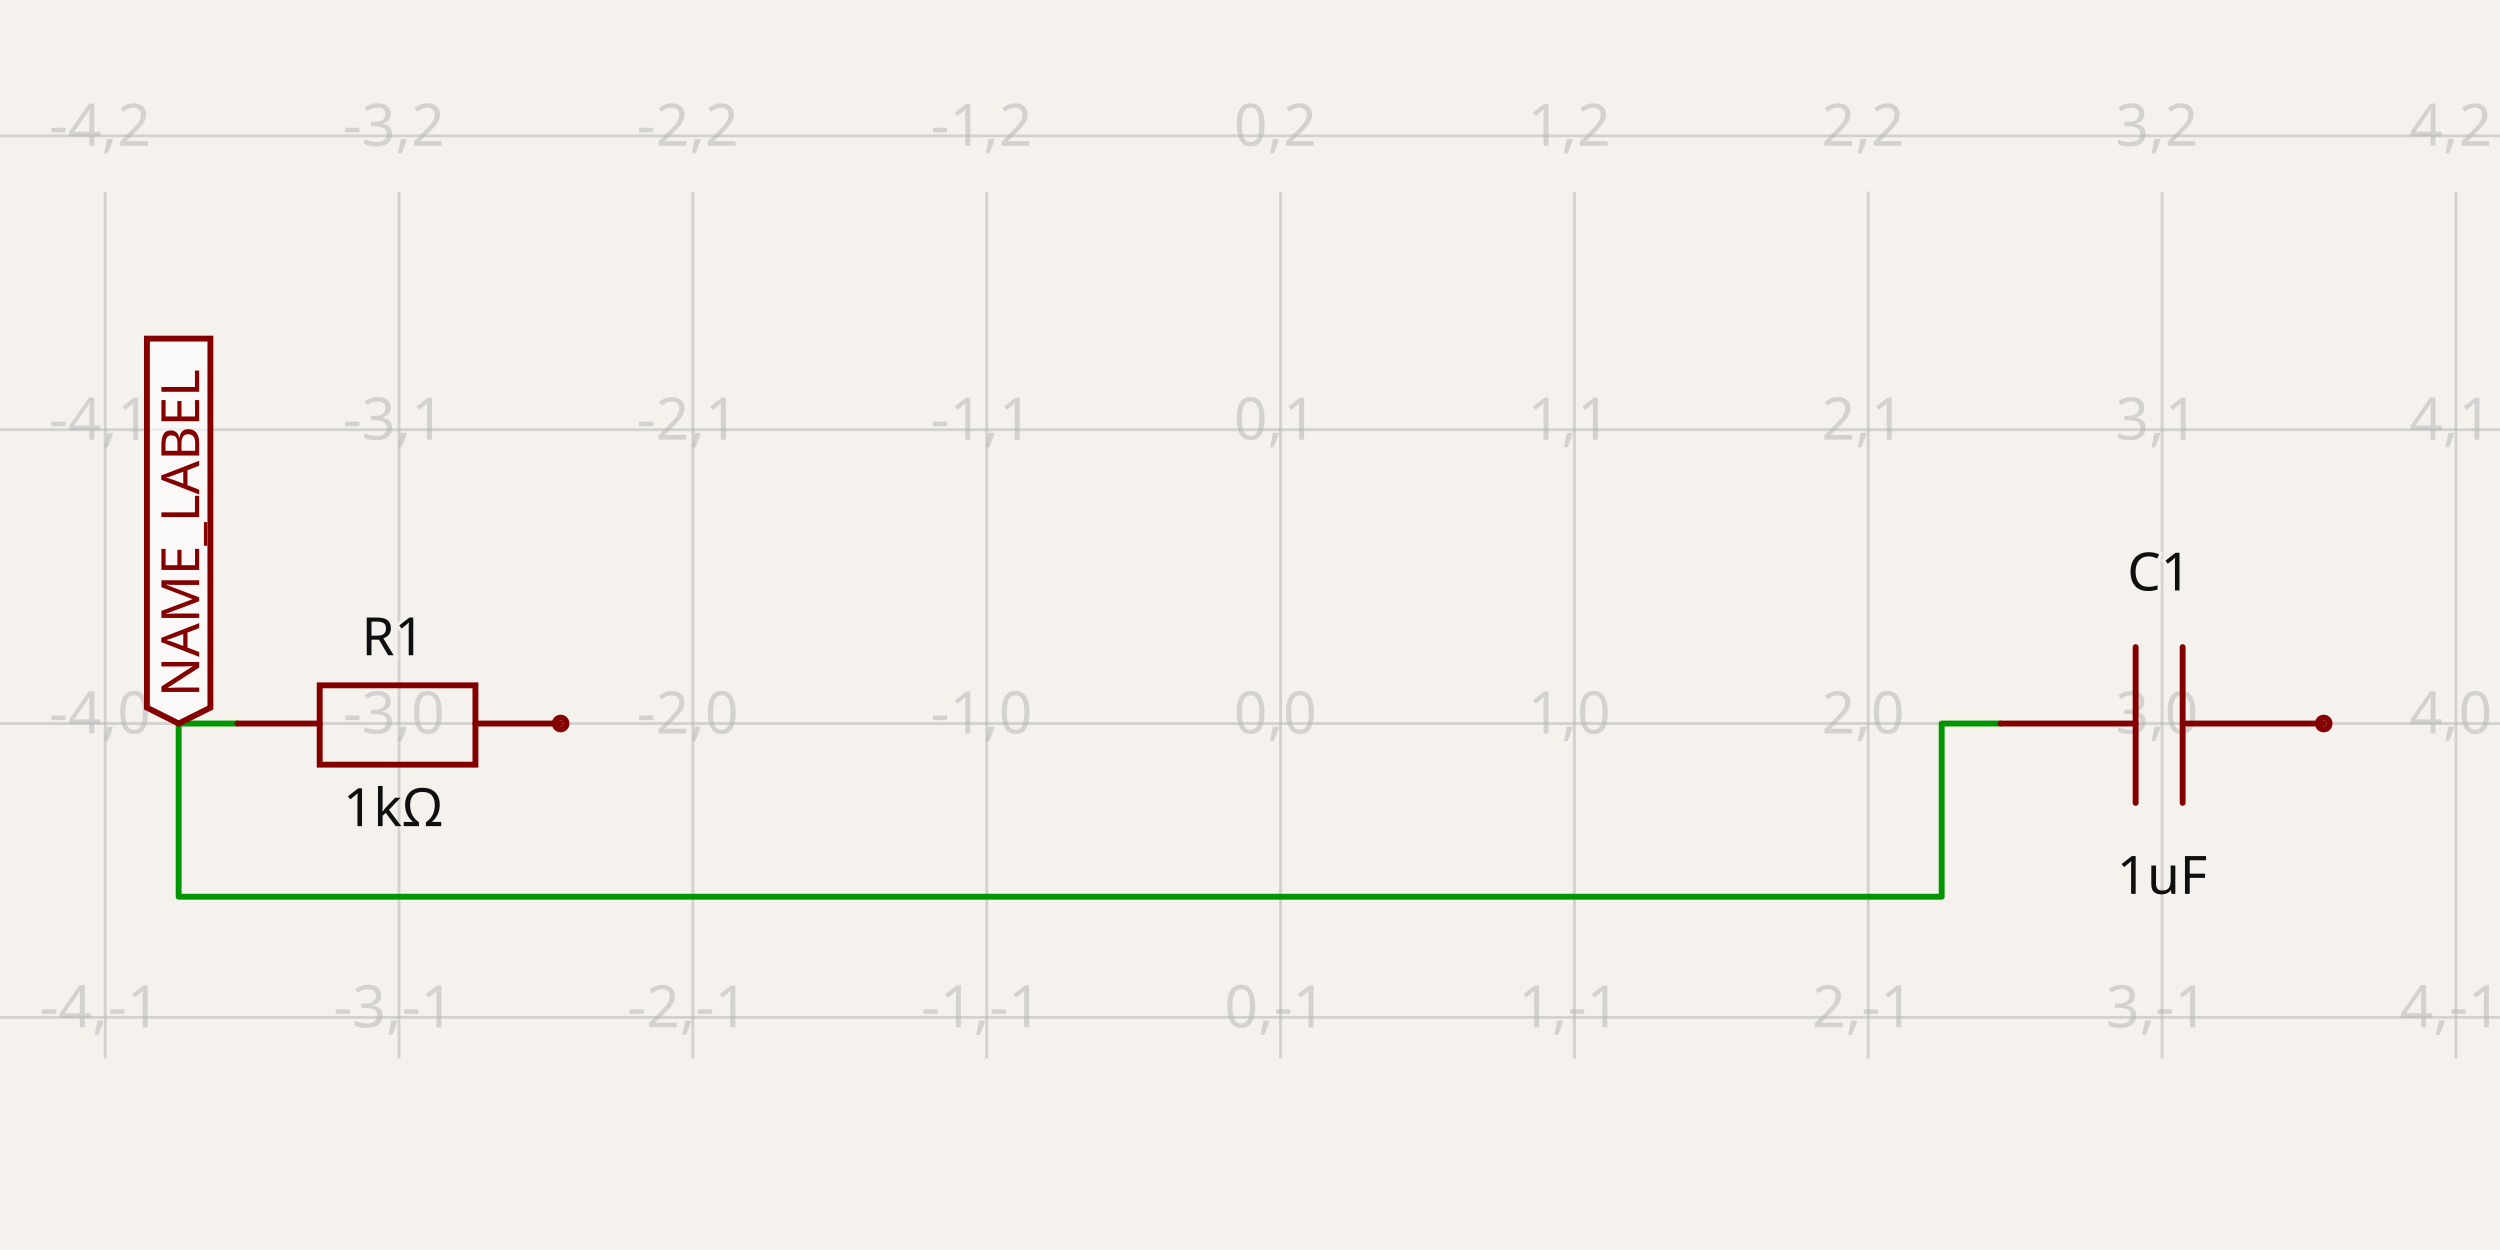
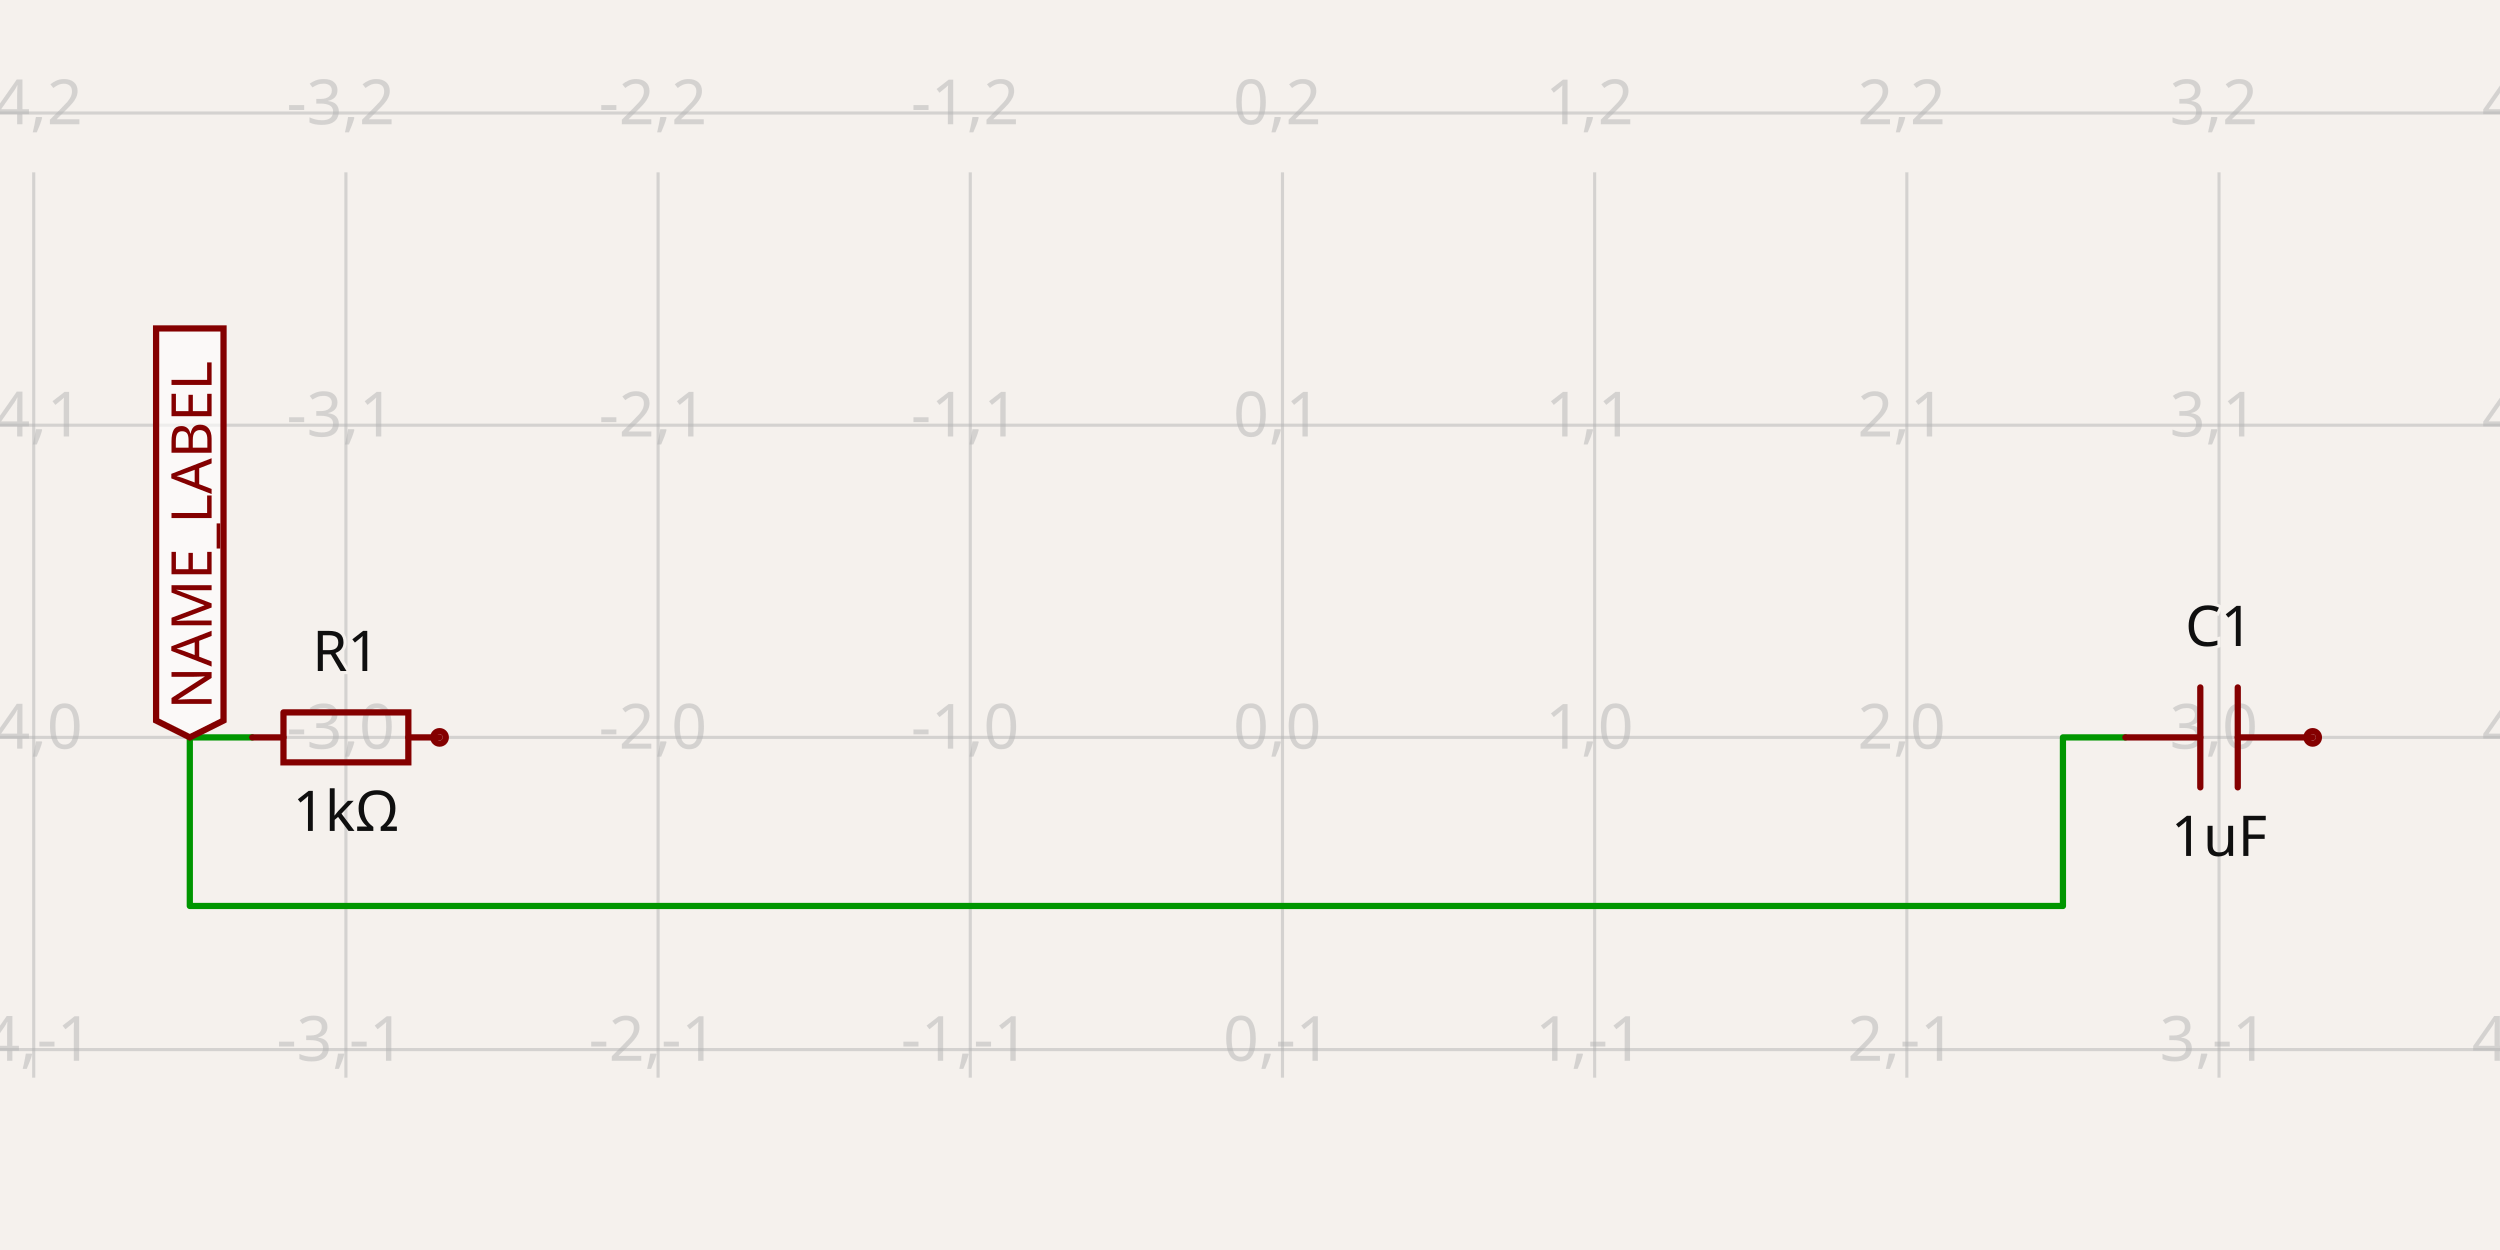
- <svg xmlns="http://www.w3.org/2000/svg" class="tscircuit-schematic" width="1200" height="600" style="background-color: rgb(245, 241, 237)" data-real-to-screen-transform="matrix(141.0437235543,0,0,-141.0437235543,614.6685472496,347.2880571227)" data-software-used-string="@tscircuit/core@0.0.1397">
+ <svg xmlns="http://www.w3.org/2000/svg" class="tscircuit-schematic" width="1200" height="600" style="background-color: rgb(245, 241, 237)" data-real-to-screen-transform="matrix(149.8501498501,0,0,-149.8501498501,615.5844155844,353.9460539461)" data-software-used-string="@tscircuit/core@0.0.1398">
  <style>
              .boundary { fill: rgb(245, 241, 237); }
              .schematic-boundary { fill: none; stroke: #fff; }
              .component { fill: none; stroke: rgb(132, 0, 0); }
              .chip { fill: rgb(255, 255, 194); stroke: rgb(132, 0, 0); }
              .component-pin { fill: none; stroke: rgb(132, 0, 0); }
              /* Basic per-trace hover fallback */
              .trace:hover {
                filter: invert(1);
              }
              .trace:hover .trace-crossing-outline {
                opacity: 0;
              }
              .trace:hover .trace-junction {
                filter: invert(1);
              }
              /* Net-hover highlighting: when a trace or its overlays are hovered,
                 invert color for all traces (base + overlays) sharing the same
                 subcircuit connectivity key. Also hide crossing outline during hover. */
              svg:has(:is(g.trace[data-subcircuit-connectivity-map-key="unnamedsubcircuitsubcircuit_source_group_0_connectivity_net0"], g.trace-overlays[data-subcircuit-connectivity-map-key="unnamedsubcircuitsubcircuit_source_group_0_connectivity_net0"]):hover) :is(g.trace[data-subcircuit-connectivity-map-key="unnamedsubcircuitsubcircuit_source_group_0_connectivity_net0"], g.trace-overlays[data-subcircuit-connectivity-map-key="unnamedsubcircuitsubcircuit_source_group_0_connectivity_net0"]) { filter: invert(1); }
svg:has(:is(g.trace[data-subcircuit-connectivity-map-key="unnamedsubcircuitsubcircuit_source_group_0_connectivity_net0"], g.trace-overlays[data-subcircuit-connectivity-map-key="unnamedsubcircuitsubcircuit_source_group_0_connectivity_net0"]):hover) g.trace-overlays[data-subcircuit-connectivity-map-key="unnamedsubcircuitsubcircuit_source_group_0_connectivity_net0"] .trace-crossing-outline { opacity: 0; }
              .text { font-family: sans-serif; fill: rgb(0, 150, 0); }
              .pin-number { fill: rgb(169, 0, 0); }
              .port-label { fill: rgb(0, 100, 100); }
              .component-name { fill: rgb(0, 100, 100); }
              
            </style>
  <rect class="boundary" x="0" y="0" width="1200" height="600" />
  <g class="grid sch-grid">
-     <line x1="-90.55" y1="508.001" x2="-90.55" y2="91.999" stroke="rgb(181, 181, 181)" stroke-width="1.41" stroke-opacity="0.5" />
-     <line x1="50.494" y1="508.001" x2="50.494" y2="91.999" stroke="rgb(181, 181, 181)" stroke-width="1.41" stroke-opacity="0.5" />
-     <line x1="191.537" y1="508.001" x2="191.537" y2="91.999" stroke="rgb(181, 181, 181)" stroke-width="1.41" stroke-opacity="0.5" />
-     <line x1="332.581" y1="508.001" x2="332.581" y2="91.999" stroke="rgb(181, 181, 181)" stroke-width="1.41" stroke-opacity="0.5" />
-     <line x1="473.625" y1="508.001" x2="473.625" y2="91.999" stroke="rgb(181, 181, 181)" stroke-width="1.41" stroke-opacity="0.5" />
-     <line x1="614.669" y1="508.001" x2="614.669" y2="91.999" stroke="rgb(181, 181, 181)" stroke-width="1.41" stroke-opacity="0.5" />
-     <line x1="755.712" y1="508.001" x2="755.712" y2="91.999" stroke="rgb(181, 181, 181)" stroke-width="1.41" stroke-opacity="0.5" />
-     <line x1="896.756" y1="508.001" x2="896.756" y2="91.999" stroke="rgb(181, 181, 181)" stroke-width="1.41" stroke-opacity="0.5" />
-     <line x1="1037.8" y1="508.001" x2="1037.8" y2="91.999" stroke="rgb(181, 181, 181)" stroke-width="1.41" stroke-opacity="0.5" />
-     <line x1="1178.843" y1="508.001" x2="1178.843" y2="91.999" stroke="rgb(181, 181, 181)" stroke-width="1.41" stroke-opacity="0.5" />
-     <line x1="1319.887" y1="508.001" x2="1319.887" y2="91.999" stroke="rgb(181, 181, 181)" stroke-width="1.41" stroke-opacity="0.5" />
-     <line x1="-3.944933268940076e-11" y1="629.376" x2="1200" y2="629.376" stroke="rgb(181, 181, 181)" stroke-width="1.41" stroke-opacity="0.5" />
-     <line x1="-3.944933268940076e-11" y1="488.332" x2="1200" y2="488.332" stroke="rgb(181, 181, 181)" stroke-width="1.41" stroke-opacity="0.5" />
-     <line x1="-3.944933268940076e-11" y1="347.288" x2="1200" y2="347.288" stroke="rgb(181, 181, 181)" stroke-width="1.41" stroke-opacity="0.5" />
-     <line x1="-3.944933268940076e-11" y1="206.244" x2="1200" y2="206.244" stroke="rgb(181, 181, 181)" stroke-width="1.41" stroke-opacity="0.5" />
-     <line x1="-3.944933268940076e-11" y1="65.201" x2="1200" y2="65.201" stroke="rgb(181, 181, 181)" stroke-width="1.41" stroke-opacity="0.5" />
-     <text x="-93.05" y="624.376" fill="rgb(181, 181, 181)" font-size="28.209" fill-opacity="0.5" text-anchor="middle" dominant-baseline="middle" font-family="sans-serif">-5,-2</text>
-     <text x="-93.05" y="483.332" fill="rgb(181, 181, 181)" font-size="28.209" fill-opacity="0.5" text-anchor="middle" dominant-baseline="middle" font-family="sans-serif">-5,-1</text>
-     <text x="-93.05" y="342.288" fill="rgb(181, 181, 181)" font-size="28.209" fill-opacity="0.5" text-anchor="middle" dominant-baseline="middle" font-family="sans-serif">-5,0</text>
-     <text x="-93.05" y="201.244" fill="rgb(181, 181, 181)" font-size="28.209" fill-opacity="0.5" text-anchor="middle" dominant-baseline="middle" font-family="sans-serif">-5,1</text>
-     <text x="-93.05" y="60.201" fill="rgb(181, 181, 181)" font-size="28.209" fill-opacity="0.5" text-anchor="middle" dominant-baseline="middle" font-family="sans-serif">-5,2</text>
-     <text x="47.994" y="624.376" fill="rgb(181, 181, 181)" font-size="28.209" fill-opacity="0.5" text-anchor="middle" dominant-baseline="middle" font-family="sans-serif">-4,-2</text>
-     <text x="47.994" y="483.332" fill="rgb(181, 181, 181)" font-size="28.209" fill-opacity="0.5" text-anchor="middle" dominant-baseline="middle" font-family="sans-serif">-4,-1</text>
-     <text x="47.994" y="342.288" fill="rgb(181, 181, 181)" font-size="28.209" fill-opacity="0.5" text-anchor="middle" dominant-baseline="middle" font-family="sans-serif">-4,0</text>
-     <text x="47.994" y="201.244" fill="rgb(181, 181, 181)" font-size="28.209" fill-opacity="0.5" text-anchor="middle" dominant-baseline="middle" font-family="sans-serif">-4,1</text>
-     <text x="47.994" y="60.201" fill="rgb(181, 181, 181)" font-size="28.209" fill-opacity="0.5" text-anchor="middle" dominant-baseline="middle" font-family="sans-serif">-4,2</text>
-     <text x="189.037" y="624.376" fill="rgb(181, 181, 181)" font-size="28.209" fill-opacity="0.5" text-anchor="middle" dominant-baseline="middle" font-family="sans-serif">-3,-2</text>
-     <text x="189.037" y="483.332" fill="rgb(181, 181, 181)" font-size="28.209" fill-opacity="0.5" text-anchor="middle" dominant-baseline="middle" font-family="sans-serif">-3,-1</text>
-     <text x="189.037" y="342.288" fill="rgb(181, 181, 181)" font-size="28.209" fill-opacity="0.5" text-anchor="middle" dominant-baseline="middle" font-family="sans-serif">-3,0</text>
-     <text x="189.037" y="201.244" fill="rgb(181, 181, 181)" font-size="28.209" fill-opacity="0.5" text-anchor="middle" dominant-baseline="middle" font-family="sans-serif">-3,1</text>
-     <text x="189.037" y="60.201" fill="rgb(181, 181, 181)" font-size="28.209" fill-opacity="0.5" text-anchor="middle" dominant-baseline="middle" font-family="sans-serif">-3,2</text>
-     <text x="330.081" y="624.376" fill="rgb(181, 181, 181)" font-size="28.209" fill-opacity="0.5" text-anchor="middle" dominant-baseline="middle" font-family="sans-serif">-2,-2</text>
-     <text x="330.081" y="483.332" fill="rgb(181, 181, 181)" font-size="28.209" fill-opacity="0.5" text-anchor="middle" dominant-baseline="middle" font-family="sans-serif">-2,-1</text>
-     <text x="330.081" y="342.288" fill="rgb(181, 181, 181)" font-size="28.209" fill-opacity="0.5" text-anchor="middle" dominant-baseline="middle" font-family="sans-serif">-2,0</text>
-     <text x="330.081" y="201.244" fill="rgb(181, 181, 181)" font-size="28.209" fill-opacity="0.5" text-anchor="middle" dominant-baseline="middle" font-family="sans-serif">-2,1</text>
-     <text x="330.081" y="60.201" fill="rgb(181, 181, 181)" font-size="28.209" fill-opacity="0.5" text-anchor="middle" dominant-baseline="middle" font-family="sans-serif">-2,2</text>
-     <text x="471.125" y="624.376" fill="rgb(181, 181, 181)" font-size="28.209" fill-opacity="0.5" text-anchor="middle" dominant-baseline="middle" font-family="sans-serif">-1,-2</text>
-     <text x="471.125" y="483.332" fill="rgb(181, 181, 181)" font-size="28.209" fill-opacity="0.5" text-anchor="middle" dominant-baseline="middle" font-family="sans-serif">-1,-1</text>
-     <text x="471.125" y="342.288" fill="rgb(181, 181, 181)" font-size="28.209" fill-opacity="0.5" text-anchor="middle" dominant-baseline="middle" font-family="sans-serif">-1,0</text>
-     <text x="471.125" y="201.244" fill="rgb(181, 181, 181)" font-size="28.209" fill-opacity="0.5" text-anchor="middle" dominant-baseline="middle" font-family="sans-serif">-1,1</text>
-     <text x="471.125" y="60.201" fill="rgb(181, 181, 181)" font-size="28.209" fill-opacity="0.5" text-anchor="middle" dominant-baseline="middle" font-family="sans-serif">-1,2</text>
-     <text x="612.169" y="624.376" fill="rgb(181, 181, 181)" font-size="28.209" fill-opacity="0.5" text-anchor="middle" dominant-baseline="middle" font-family="sans-serif">0,-2</text>
-     <text x="612.169" y="483.332" fill="rgb(181, 181, 181)" font-size="28.209" fill-opacity="0.5" text-anchor="middle" dominant-baseline="middle" font-family="sans-serif">0,-1</text>
-     <text x="612.169" y="342.288" fill="rgb(181, 181, 181)" font-size="28.209" fill-opacity="0.5" text-anchor="middle" dominant-baseline="middle" font-family="sans-serif">0,0</text>
-     <text x="612.169" y="201.244" fill="rgb(181, 181, 181)" font-size="28.209" fill-opacity="0.5" text-anchor="middle" dominant-baseline="middle" font-family="sans-serif">0,1</text>
-     <text x="612.169" y="60.201" fill="rgb(181, 181, 181)" font-size="28.209" fill-opacity="0.5" text-anchor="middle" dominant-baseline="middle" font-family="sans-serif">0,2</text>
-     <text x="753.212" y="624.376" fill="rgb(181, 181, 181)" font-size="28.209" fill-opacity="0.5" text-anchor="middle" dominant-baseline="middle" font-family="sans-serif">1,-2</text>
-     <text x="753.212" y="483.332" fill="rgb(181, 181, 181)" font-size="28.209" fill-opacity="0.5" text-anchor="middle" dominant-baseline="middle" font-family="sans-serif">1,-1</text>
-     <text x="753.212" y="342.288" fill="rgb(181, 181, 181)" font-size="28.209" fill-opacity="0.5" text-anchor="middle" dominant-baseline="middle" font-family="sans-serif">1,0</text>
-     <text x="753.212" y="201.244" fill="rgb(181, 181, 181)" font-size="28.209" fill-opacity="0.5" text-anchor="middle" dominant-baseline="middle" font-family="sans-serif">1,1</text>
-     <text x="753.212" y="60.201" fill="rgb(181, 181, 181)" font-size="28.209" fill-opacity="0.5" text-anchor="middle" dominant-baseline="middle" font-family="sans-serif">1,2</text>
-     <text x="894.256" y="624.376" fill="rgb(181, 181, 181)" font-size="28.209" fill-opacity="0.5" text-anchor="middle" dominant-baseline="middle" font-family="sans-serif">2,-2</text>
-     <text x="894.256" y="483.332" fill="rgb(181, 181, 181)" font-size="28.209" fill-opacity="0.5" text-anchor="middle" dominant-baseline="middle" font-family="sans-serif">2,-1</text>
-     <text x="894.256" y="342.288" fill="rgb(181, 181, 181)" font-size="28.209" fill-opacity="0.5" text-anchor="middle" dominant-baseline="middle" font-family="sans-serif">2,0</text>
-     <text x="894.256" y="201.244" fill="rgb(181, 181, 181)" font-size="28.209" fill-opacity="0.5" text-anchor="middle" dominant-baseline="middle" font-family="sans-serif">2,1</text>
-     <text x="894.256" y="60.201" fill="rgb(181, 181, 181)" font-size="28.209" fill-opacity="0.5" text-anchor="middle" dominant-baseline="middle" font-family="sans-serif">2,2</text>
-     <text x="1035.3" y="624.376" fill="rgb(181, 181, 181)" font-size="28.209" fill-opacity="0.5" text-anchor="middle" dominant-baseline="middle" font-family="sans-serif">3,-2</text>
-     <text x="1035.3" y="483.332" fill="rgb(181, 181, 181)" font-size="28.209" fill-opacity="0.5" text-anchor="middle" dominant-baseline="middle" font-family="sans-serif">3,-1</text>
-     <text x="1035.3" y="342.288" fill="rgb(181, 181, 181)" font-size="28.209" fill-opacity="0.5" text-anchor="middle" dominant-baseline="middle" font-family="sans-serif">3,0</text>
-     <text x="1035.3" y="201.244" fill="rgb(181, 181, 181)" font-size="28.209" fill-opacity="0.5" text-anchor="middle" dominant-baseline="middle" font-family="sans-serif">3,1</text>
-     <text x="1035.3" y="60.201" fill="rgb(181, 181, 181)" font-size="28.209" fill-opacity="0.5" text-anchor="middle" dominant-baseline="middle" font-family="sans-serif">3,2</text>
-     <text x="1176.343" y="624.376" fill="rgb(181, 181, 181)" font-size="28.209" fill-opacity="0.5" text-anchor="middle" dominant-baseline="middle" font-family="sans-serif">4,-2</text>
-     <text x="1176.343" y="483.332" fill="rgb(181, 181, 181)" font-size="28.209" fill-opacity="0.5" text-anchor="middle" dominant-baseline="middle" font-family="sans-serif">4,-1</text>
-     <text x="1176.343" y="342.288" fill="rgb(181, 181, 181)" font-size="28.209" fill-opacity="0.5" text-anchor="middle" dominant-baseline="middle" font-family="sans-serif">4,0</text>
-     <text x="1176.343" y="201.244" fill="rgb(181, 181, 181)" font-size="28.209" fill-opacity="0.5" text-anchor="middle" dominant-baseline="middle" font-family="sans-serif">4,1</text>
-     <text x="1176.343" y="60.201" fill="rgb(181, 181, 181)" font-size="28.209" fill-opacity="0.5" text-anchor="middle" dominant-baseline="middle" font-family="sans-serif">4,2</text>
-     <text x="1317.387" y="624.376" fill="rgb(181, 181, 181)" font-size="28.209" fill-opacity="0.5" text-anchor="middle" dominant-baseline="middle" font-family="sans-serif">5,-2</text>
-     <text x="1317.387" y="483.332" fill="rgb(181, 181, 181)" font-size="28.209" fill-opacity="0.5" text-anchor="middle" dominant-baseline="middle" font-family="sans-serif">5,-1</text>
-     <text x="1317.387" y="342.288" fill="rgb(181, 181, 181)" font-size="28.209" fill-opacity="0.5" text-anchor="middle" dominant-baseline="middle" font-family="sans-serif">5,0</text>
-     <text x="1317.387" y="201.244" fill="rgb(181, 181, 181)" font-size="28.209" fill-opacity="0.5" text-anchor="middle" dominant-baseline="middle" font-family="sans-serif">5,1</text>
-     <text x="1317.387" y="60.201" fill="rgb(181, 181, 181)" font-size="28.209" fill-opacity="0.5" text-anchor="middle" dominant-baseline="middle" font-family="sans-serif">5,2</text>
+     <line x1="-133.666" y1="517.283" x2="-133.666" y2="82.717" stroke="rgb(181, 181, 181)" stroke-width="1.499" stroke-opacity="0.5" />
+     <line x1="16.184" y1="517.283" x2="16.184" y2="82.717" stroke="rgb(181, 181, 181)" stroke-width="1.499" stroke-opacity="0.5" />
+     <line x1="166.034" y1="517.283" x2="166.034" y2="82.717" stroke="rgb(181, 181, 181)" stroke-width="1.499" stroke-opacity="0.5" />
+     <line x1="315.884" y1="517.283" x2="315.884" y2="82.717" stroke="rgb(181, 181, 181)" stroke-width="1.499" stroke-opacity="0.5" />
+     <line x1="465.734" y1="517.283" x2="465.734" y2="82.717" stroke="rgb(181, 181, 181)" stroke-width="1.499" stroke-opacity="0.5" />
+     <line x1="615.584" y1="517.283" x2="615.584" y2="82.717" stroke="rgb(181, 181, 181)" stroke-width="1.499" stroke-opacity="0.5" />
+     <line x1="765.435" y1="517.283" x2="765.435" y2="82.717" stroke="rgb(181, 181, 181)" stroke-width="1.499" stroke-opacity="0.5" />
+     <line x1="915.285" y1="517.283" x2="915.285" y2="82.717" stroke="rgb(181, 181, 181)" stroke-width="1.499" stroke-opacity="0.5" />
+     <line x1="1065.135" y1="517.283" x2="1065.135" y2="82.717" stroke="rgb(181, 181, 181)" stroke-width="1.499" stroke-opacity="0.5" />
+     <line x1="1214.985" y1="517.283" x2="1214.985" y2="82.717" stroke="rgb(181, 181, 181)" stroke-width="1.499" stroke-opacity="0.5" />
+     <line x1="1.8906121113104746e-10" y1="653.646" x2="1200" y2="653.646" stroke="rgb(181, 181, 181)" stroke-width="1.499" stroke-opacity="0.5" />
+     <line x1="1.8906121113104746e-10" y1="503.796" x2="1200" y2="503.796" stroke="rgb(181, 181, 181)" stroke-width="1.499" stroke-opacity="0.5" />
+     <line x1="1.8906121113104746e-10" y1="353.946" x2="1200" y2="353.946" stroke="rgb(181, 181, 181)" stroke-width="1.499" stroke-opacity="0.5" />
+     <line x1="1.8906121113104746e-10" y1="204.096" x2="1200" y2="204.096" stroke="rgb(181, 181, 181)" stroke-width="1.499" stroke-opacity="0.5" />
+     <line x1="1.8906121113104746e-10" y1="54.246" x2="1200" y2="54.246" stroke="rgb(181, 181, 181)" stroke-width="1.499" stroke-opacity="0.5" />
+     <text x="-136.166" y="648.646" fill="rgb(181, 181, 181)" font-size="29.97" fill-opacity="0.5" text-anchor="middle" dominant-baseline="middle" font-family="sans-serif">-5,-2</text>
+     <text x="-136.166" y="498.796" fill="rgb(181, 181, 181)" font-size="29.97" fill-opacity="0.5" text-anchor="middle" dominant-baseline="middle" font-family="sans-serif">-5,-1</text>
+     <text x="-136.166" y="348.946" fill="rgb(181, 181, 181)" font-size="29.97" fill-opacity="0.5" text-anchor="middle" dominant-baseline="middle" font-family="sans-serif">-5,0</text>
+     <text x="-136.166" y="199.096" fill="rgb(181, 181, 181)" font-size="29.97" fill-opacity="0.5" text-anchor="middle" dominant-baseline="middle" font-family="sans-serif">-5,1</text>
+     <text x="-136.166" y="49.246" fill="rgb(181, 181, 181)" font-size="29.97" fill-opacity="0.5" text-anchor="middle" dominant-baseline="middle" font-family="sans-serif">-5,2</text>
+     <text x="13.684" y="648.646" fill="rgb(181, 181, 181)" font-size="29.97" fill-opacity="0.5" text-anchor="middle" dominant-baseline="middle" font-family="sans-serif">-4,-2</text>
+     <text x="13.684" y="498.796" fill="rgb(181, 181, 181)" font-size="29.97" fill-opacity="0.5" text-anchor="middle" dominant-baseline="middle" font-family="sans-serif">-4,-1</text>
+     <text x="13.684" y="348.946" fill="rgb(181, 181, 181)" font-size="29.97" fill-opacity="0.5" text-anchor="middle" dominant-baseline="middle" font-family="sans-serif">-4,0</text>
+     <text x="13.684" y="199.096" fill="rgb(181, 181, 181)" font-size="29.97" fill-opacity="0.5" text-anchor="middle" dominant-baseline="middle" font-family="sans-serif">-4,1</text>
+     <text x="13.684" y="49.246" fill="rgb(181, 181, 181)" font-size="29.97" fill-opacity="0.5" text-anchor="middle" dominant-baseline="middle" font-family="sans-serif">-4,2</text>
+     <text x="163.534" y="648.646" fill="rgb(181, 181, 181)" font-size="29.97" fill-opacity="0.5" text-anchor="middle" dominant-baseline="middle" font-family="sans-serif">-3,-2</text>
+     <text x="163.534" y="498.796" fill="rgb(181, 181, 181)" font-size="29.97" fill-opacity="0.5" text-anchor="middle" dominant-baseline="middle" font-family="sans-serif">-3,-1</text>
+     <text x="163.534" y="348.946" fill="rgb(181, 181, 181)" font-size="29.97" fill-opacity="0.5" text-anchor="middle" dominant-baseline="middle" font-family="sans-serif">-3,0</text>
+     <text x="163.534" y="199.096" fill="rgb(181, 181, 181)" font-size="29.97" fill-opacity="0.5" text-anchor="middle" dominant-baseline="middle" font-family="sans-serif">-3,1</text>
+     <text x="163.534" y="49.246" fill="rgb(181, 181, 181)" font-size="29.97" fill-opacity="0.5" text-anchor="middle" dominant-baseline="middle" font-family="sans-serif">-3,2</text>
+     <text x="313.384" y="648.646" fill="rgb(181, 181, 181)" font-size="29.97" fill-opacity="0.5" text-anchor="middle" dominant-baseline="middle" font-family="sans-serif">-2,-2</text>
+     <text x="313.384" y="498.796" fill="rgb(181, 181, 181)" font-size="29.97" fill-opacity="0.5" text-anchor="middle" dominant-baseline="middle" font-family="sans-serif">-2,-1</text>
+     <text x="313.384" y="348.946" fill="rgb(181, 181, 181)" font-size="29.97" fill-opacity="0.5" text-anchor="middle" dominant-baseline="middle" font-family="sans-serif">-2,0</text>
+     <text x="313.384" y="199.096" fill="rgb(181, 181, 181)" font-size="29.97" fill-opacity="0.5" text-anchor="middle" dominant-baseline="middle" font-family="sans-serif">-2,1</text>
+     <text x="313.384" y="49.246" fill="rgb(181, 181, 181)" font-size="29.97" fill-opacity="0.5" text-anchor="middle" dominant-baseline="middle" font-family="sans-serif">-2,2</text>
+     <text x="463.234" y="648.646" fill="rgb(181, 181, 181)" font-size="29.97" fill-opacity="0.5" text-anchor="middle" dominant-baseline="middle" font-family="sans-serif">-1,-2</text>
+     <text x="463.234" y="498.796" fill="rgb(181, 181, 181)" font-size="29.97" fill-opacity="0.5" text-anchor="middle" dominant-baseline="middle" font-family="sans-serif">-1,-1</text>
+     <text x="463.234" y="348.946" fill="rgb(181, 181, 181)" font-size="29.97" fill-opacity="0.5" text-anchor="middle" dominant-baseline="middle" font-family="sans-serif">-1,0</text>
+     <text x="463.234" y="199.096" fill="rgb(181, 181, 181)" font-size="29.97" fill-opacity="0.5" text-anchor="middle" dominant-baseline="middle" font-family="sans-serif">-1,1</text>
+     <text x="463.234" y="49.246" fill="rgb(181, 181, 181)" font-size="29.97" fill-opacity="0.5" text-anchor="middle" dominant-baseline="middle" font-family="sans-serif">-1,2</text>
+     <text x="613.084" y="648.646" fill="rgb(181, 181, 181)" font-size="29.97" fill-opacity="0.5" text-anchor="middle" dominant-baseline="middle" font-family="sans-serif">0,-2</text>
+     <text x="613.084" y="498.796" fill="rgb(181, 181, 181)" font-size="29.97" fill-opacity="0.5" text-anchor="middle" dominant-baseline="middle" font-family="sans-serif">0,-1</text>
+     <text x="613.084" y="348.946" fill="rgb(181, 181, 181)" font-size="29.97" fill-opacity="0.5" text-anchor="middle" dominant-baseline="middle" font-family="sans-serif">0,0</text>
+     <text x="613.084" y="199.096" fill="rgb(181, 181, 181)" font-size="29.97" fill-opacity="0.5" text-anchor="middle" dominant-baseline="middle" font-family="sans-serif">0,1</text>
+     <text x="613.084" y="49.246" fill="rgb(181, 181, 181)" font-size="29.97" fill-opacity="0.5" text-anchor="middle" dominant-baseline="middle" font-family="sans-serif">0,2</text>
+     <text x="762.935" y="648.646" fill="rgb(181, 181, 181)" font-size="29.97" fill-opacity="0.5" text-anchor="middle" dominant-baseline="middle" font-family="sans-serif">1,-2</text>
+     <text x="762.935" y="498.796" fill="rgb(181, 181, 181)" font-size="29.97" fill-opacity="0.5" text-anchor="middle" dominant-baseline="middle" font-family="sans-serif">1,-1</text>
+     <text x="762.935" y="348.946" fill="rgb(181, 181, 181)" font-size="29.97" fill-opacity="0.5" text-anchor="middle" dominant-baseline="middle" font-family="sans-serif">1,0</text>
+     <text x="762.935" y="199.096" fill="rgb(181, 181, 181)" font-size="29.97" fill-opacity="0.5" text-anchor="middle" dominant-baseline="middle" font-family="sans-serif">1,1</text>
+     <text x="762.935" y="49.246" fill="rgb(181, 181, 181)" font-size="29.97" fill-opacity="0.5" text-anchor="middle" dominant-baseline="middle" font-family="sans-serif">1,2</text>
+     <text x="912.785" y="648.646" fill="rgb(181, 181, 181)" font-size="29.97" fill-opacity="0.5" text-anchor="middle" dominant-baseline="middle" font-family="sans-serif">2,-2</text>
+     <text x="912.785" y="498.796" fill="rgb(181, 181, 181)" font-size="29.97" fill-opacity="0.5" text-anchor="middle" dominant-baseline="middle" font-family="sans-serif">2,-1</text>
+     <text x="912.785" y="348.946" fill="rgb(181, 181, 181)" font-size="29.97" fill-opacity="0.5" text-anchor="middle" dominant-baseline="middle" font-family="sans-serif">2,0</text>
+     <text x="912.785" y="199.096" fill="rgb(181, 181, 181)" font-size="29.97" fill-opacity="0.5" text-anchor="middle" dominant-baseline="middle" font-family="sans-serif">2,1</text>
+     <text x="912.785" y="49.246" fill="rgb(181, 181, 181)" font-size="29.97" fill-opacity="0.5" text-anchor="middle" dominant-baseline="middle" font-family="sans-serif">2,2</text>
+     <text x="1062.635" y="648.646" fill="rgb(181, 181, 181)" font-size="29.97" fill-opacity="0.5" text-anchor="middle" dominant-baseline="middle" font-family="sans-serif">3,-2</text>
+     <text x="1062.635" y="498.796" fill="rgb(181, 181, 181)" font-size="29.97" fill-opacity="0.5" text-anchor="middle" dominant-baseline="middle" font-family="sans-serif">3,-1</text>
+     <text x="1062.635" y="348.946" fill="rgb(181, 181, 181)" font-size="29.97" fill-opacity="0.5" text-anchor="middle" dominant-baseline="middle" font-family="sans-serif">3,0</text>
+     <text x="1062.635" y="199.096" fill="rgb(181, 181, 181)" font-size="29.97" fill-opacity="0.5" text-anchor="middle" dominant-baseline="middle" font-family="sans-serif">3,1</text>
+     <text x="1062.635" y="49.246" fill="rgb(181, 181, 181)" font-size="29.97" fill-opacity="0.5" text-anchor="middle" dominant-baseline="middle" font-family="sans-serif">3,2</text>
+     <text x="1212.485" y="648.646" fill="rgb(181, 181, 181)" font-size="29.97" fill-opacity="0.5" text-anchor="middle" dominant-baseline="middle" font-family="sans-serif">4,-2</text>
+     <text x="1212.485" y="498.796" fill="rgb(181, 181, 181)" font-size="29.97" fill-opacity="0.5" text-anchor="middle" dominant-baseline="middle" font-family="sans-serif">4,-1</text>
+     <text x="1212.485" y="348.946" fill="rgb(181, 181, 181)" font-size="29.97" fill-opacity="0.5" text-anchor="middle" dominant-baseline="middle" font-family="sans-serif">4,0</text>
+     <text x="1212.485" y="199.096" fill="rgb(181, 181, 181)" font-size="29.97" fill-opacity="0.5" text-anchor="middle" dominant-baseline="middle" font-family="sans-serif">4,1</text>
+     <text x="1212.485" y="49.246" fill="rgb(181, 181, 181)" font-size="29.97" fill-opacity="0.5" text-anchor="middle" dominant-baseline="middle" font-family="sans-serif">4,2</text>
  </g>
  <g class="trace sch-trace" data-layer="base" data-circuit-json-type="schematic_trace" data-schematic-trace-id="schematic_trace_0" data-subcircuit-connectivity-map-key="unnamedsubcircuitsubcircuit_source_group_0_connectivity_net0">
-     <path d="M 113.963 347.288 L 85.755 347.288 L 85.755 430.427 L 932.017 430.427 L 932.017 347.288 L 960.226 347.288" class="trace-invisible-hover-outline sch-trace-hitbox" stroke="rgb(0, 150, 0)" fill="none" stroke-width="22.567px" stroke-linecap="round" opacity="0" stroke-linejoin="round" />
-     <path class="sch-trace-path" d="M 113.963 347.288 L 85.755 347.288 L 85.755 430.427 L 932.017 430.427 L 932.017 347.288 L 960.226 347.288" stroke="rgb(0, 150, 0)" fill="none" stroke-width="2.821px" stroke-linecap="round" stroke-linejoin="round" />
+     <path d="M 121.079 353.946 L 91.109 353.946 L 91.109 434.865 L 990.21 434.865 L 990.21 353.946 L 1020.18 353.946" class="trace-invisible-hover-outline sch-trace-hitbox" stroke="rgb(0, 150, 0)" fill="none" stroke-width="23.976px" stroke-linecap="round" opacity="0" stroke-linejoin="round" />
+     <path class="sch-trace-path" d="M 121.079 353.946 L 91.109 353.946 L 91.109 434.865 L 990.21 434.865 L 990.21 353.946 L 1020.18 353.946" stroke="rgb(0, 150, 0)" fill="none" stroke-width="2.997px" stroke-linecap="round" stroke-linejoin="round" />
  </g>
  <g class="trace-overlays sch-trace-overlays" data-layer="overlay" data-circuit-json-type="schematic_trace" data-schematic-trace-id="schematic_trace_0" data-subcircuit-connectivity-map-key="unnamedsubcircuitsubcircuit_source_group_0_connectivity_net0" />
  <g class="sch-component" data-circuit-json-type="schematic_component" data-schematic-component-id="schematic_component_0">
-     <rect class="component-overlay sch-component-overlay" x="113.963" y="328.952" width="155.148" height="38.082" fill="transparent" />
-     <path class="sch-component-symbol-path" d="M 113.963 347.288 L 153.456 347.288" stroke="rgb(132, 0, 0)" fill="none" stroke-width="2.821px" stroke-linecap="round" />
-     <path class="sch-component-symbol-path" d="M 228.209 347.288 L 269.111 347.288" stroke="rgb(132, 0, 0)" fill="none" stroke-width="2.821px" stroke-linecap="round" />
-     <path class="sch-component-symbol-path" d="M 191.537 328.952 L 228.209 328.952 L 228.209 367.034 L 153.456 367.034 L 153.456 328.952 L 191.537 328.952" stroke="rgb(132, 0, 0)" fill="none" stroke-width="2.821px" stroke-linecap="round" />
-     <text class="sch-component-name sch-component-text" x="188.717" y="321.977" stroke="rgb(245, 241, 237)" stroke-width="2.821px" paint-order="stroke" fill="rgb(15, 15, 15)" font-family="sans-serif" text-anchor="middle" dominant-baseline="ideographic" font-size="25.388px">R1</text>
-     <text class="sch-component-text" x="188.717" y="376.83" fill="rgb(15, 15, 15)" font-family="sans-serif" text-anchor="middle" dominant-baseline="hanging" font-size="25.388px">1kΩ</text>
-     <circle class="component-pin sch-component-pin" cx="269.111" cy="347.288" r="2.821px" stroke-width="2.821px" fill="none" stroke="rgb(132, 0, 0)" />
+     <rect class="component-overlay sch-component-overlay" x="121.079" y="341.961" width="89.91" height="23.97" fill="transparent" />
+     <path class="sch-component-symbol-path" d="M 121.079 353.946 L 136.067 353.946" stroke="rgb(132, 0, 0)" fill="none" stroke-width="2.997px" stroke-linecap="round" />
+     <path class="sch-component-symbol-path" d="M 196.001 353.946 L 210.989 353.946" stroke="rgb(132, 0, 0)" fill="none" stroke-width="2.997px" stroke-linecap="round" />
+     <path class="sch-component-symbol-path" d="M 136.067 341.961 L 196.001 341.961 L 196.001 365.931 L 136.067 365.931 L 136.067 341.961" stroke="rgb(132, 0, 0)" fill="none" stroke-width="2.997px" stroke-linecap="round" />
+     <text class="sch-component-name sch-component-text" x="166.034" y="329.97" stroke="rgb(245, 241, 237)" stroke-width="2.997px" paint-order="stroke" fill="rgb(15, 15, 15)" font-family="sans-serif" text-anchor="middle" dominant-baseline="ideographic" font-size="26.973px">R1</text>
+     <text class="sch-component-text" x="166.034" y="377.922" fill="rgb(15, 15, 15)" font-family="sans-serif" text-anchor="middle" dominant-baseline="hanging" font-size="26.973px">1kΩ</text>
+     <circle class="component-pin sch-component-pin" cx="210.989" cy="353.946" r="2.997px" stroke-width="2.997px" fill="none" stroke="rgb(132, 0, 0)" />
  </g>
  <g class="sch-component" data-circuit-json-type="schematic_component" data-schematic-component-id="schematic_component_1">
-     <rect class="component-overlay sch-component-overlay" x="960.226" y="310.617" width="155.148" height="74.753" fill="transparent" />
-     <path class="sch-component-symbol-path" d="M 1115.374 347.288 L 1047.673 347.288" stroke="rgb(132, 0, 0)" fill="none" stroke-width="2.821px" stroke-linecap="round" />
-     <path class="sch-component-symbol-path" d="M 1025.106 347.288 L 960.226 347.288" stroke="rgb(132, 0, 0)" fill="none" stroke-width="2.821px" stroke-linecap="round" />
-     <path class="sch-component-symbol-path" d="M 1047.673 310.617 L 1047.673 385.37" stroke="rgb(132, 0, 0)" fill="none" stroke-width="2.821px" stroke-linecap="round" />
-     <path class="sch-component-symbol-path" d="M 1025.106 310.617 L 1025.106 385.37" stroke="rgb(132, 0, 0)" fill="none" stroke-width="2.821px" stroke-linecap="round" />
-     <text class="sch-component-name sch-component-text" x="1036.389" y="290.871" stroke="rgb(245, 241, 237)" stroke-width="2.821px" paint-order="stroke" fill="rgb(15, 15, 15)" font-family="sans-serif" text-anchor="middle" dominant-baseline="ideographic" font-size="25.388px">C1</text>
-     <text class="sch-component-text" x="1037.8" y="409.347" fill="rgb(15, 15, 15)" font-family="sans-serif" text-anchor="middle" dominant-baseline="hanging" font-size="25.388px">1uF</text>
-     <circle class="component-pin sch-component-pin" cx="1115.374" cy="347.288" r="2.821px" stroke-width="2.821px" fill="none" stroke="rgb(132, 0, 0)" />
+     <rect class="component-overlay sch-component-overlay" x="1020.18" y="329.967" width="89.91" height="47.958" fill="transparent" />
+     <path class="sch-component-symbol-path" d="M 1110.09 353.946 L 1074.126 353.946" stroke="rgb(132, 0, 0)" fill="none" stroke-width="2.997px" stroke-linecap="round" />
+     <path class="sch-component-symbol-path" d="M 1056.144 353.946 L 1020.18 353.946" stroke="rgb(132, 0, 0)" fill="none" stroke-width="2.997px" stroke-linecap="round" />
+     <path class="sch-component-symbol-path" d="M 1074.126 329.967 L 1074.126 377.925" stroke="rgb(132, 0, 0)" fill="none" stroke-width="2.997px" stroke-linecap="round" />
+     <path class="sch-component-symbol-path" d="M 1056.144 329.967 L 1056.144 377.925" stroke="rgb(132, 0, 0)" fill="none" stroke-width="2.997px" stroke-linecap="round" />
+     <text class="sch-component-name sch-component-text" x="1065.135" y="317.982" stroke="rgb(245, 241, 237)" stroke-width="2.997px" paint-order="stroke" fill="rgb(15, 15, 15)" font-family="sans-serif" text-anchor="middle" dominant-baseline="ideographic" font-size="26.973px">C1</text>
+     <text class="sch-component-text" x="1065.135" y="389.91" fill="rgb(15, 15, 15)" font-family="sans-serif" text-anchor="middle" dominant-baseline="hanging" font-size="26.973px">1uF</text>
+     <circle class="component-pin sch-component-pin" cx="1110.09" cy="353.946" r="2.997px" stroke-width="2.997px" fill="none" stroke="rgb(132, 0, 0)" />
  </g>
  <g class="schematic-port-hover sch-port-hover" data-schematic-port-id="source_port_0">
-     <circle cx="113.963" cy="347.288" r="5.642" fill="red" opacity="0" />
+     <circle cx="121.079" cy="353.946" r="5.994" fill="red" opacity="0" />
  </g>
  <g class="schematic-port-hover sch-port-hover" data-schematic-port-id="source_port_1">
-     <circle cx="269.111" cy="347.288" r="5.642" fill="red" opacity="0" />
+     <circle cx="210.989" cy="353.946" r="5.994" fill="red" opacity="0" />
  </g>
  <g class="schematic-port-hover sch-port-hover" data-schematic-port-id="source_port_2">
-     <circle cx="960.226" cy="347.288" r="5.642" fill="red" opacity="0" />
+     <circle cx="1020.18" cy="353.946" r="5.994" fill="red" opacity="0" />
  </g>
  <g class="schematic-port-hover sch-port-hover" data-schematic-port-id="source_port_3">
-     <circle cx="1115.374" cy="347.288" r="5.642" fill="red" opacity="0" />
+     <circle cx="1110.09" cy="353.946" r="5.994" fill="red" opacity="0" />
  </g>
-   <path class="net-label sch-net-label" d="     M 85.755,347.288     L 70.522,339.672     L 70.522,162.521     L 100.987,162.521     L 100.987,339.672     Z   " fill="rgba(255, 255, 255, 0.6)" stroke="rgb(132, 0, 0)" stroke-width="2.821px" />
-   <text class="net-label-text sch-net-label-text" x="85.755" y="334.594" fill="rgb(132, 0, 0)" text-anchor="start" dominant-baseline="central" font-family="sans-serif" font-variant-numeric="tabular-nums" font-size="25.388px" transform="rotate(-90 85.75458 334.5941)">NAME_LABEL</text>
+   <path class="net-label sch-net-label" d="     M 91.109,353.946     L 74.925,345.854     L 74.925,157.642     L 107.293,157.642     L 107.293,345.854     Z   " fill="rgba(255, 255, 255, 0.6)" stroke="rgb(132, 0, 0)" stroke-width="2.997px" />
+   <text class="net-label-text sch-net-label-text" x="91.109" y="340.46" fill="rgb(132, 0, 0)" text-anchor="start" dominant-baseline="central" font-family="sans-serif" font-variant-numeric="tabular-nums" font-size="26.973px" transform="rotate(-90 91.10889 340.4595)">NAME_LABEL</text>
</svg>
